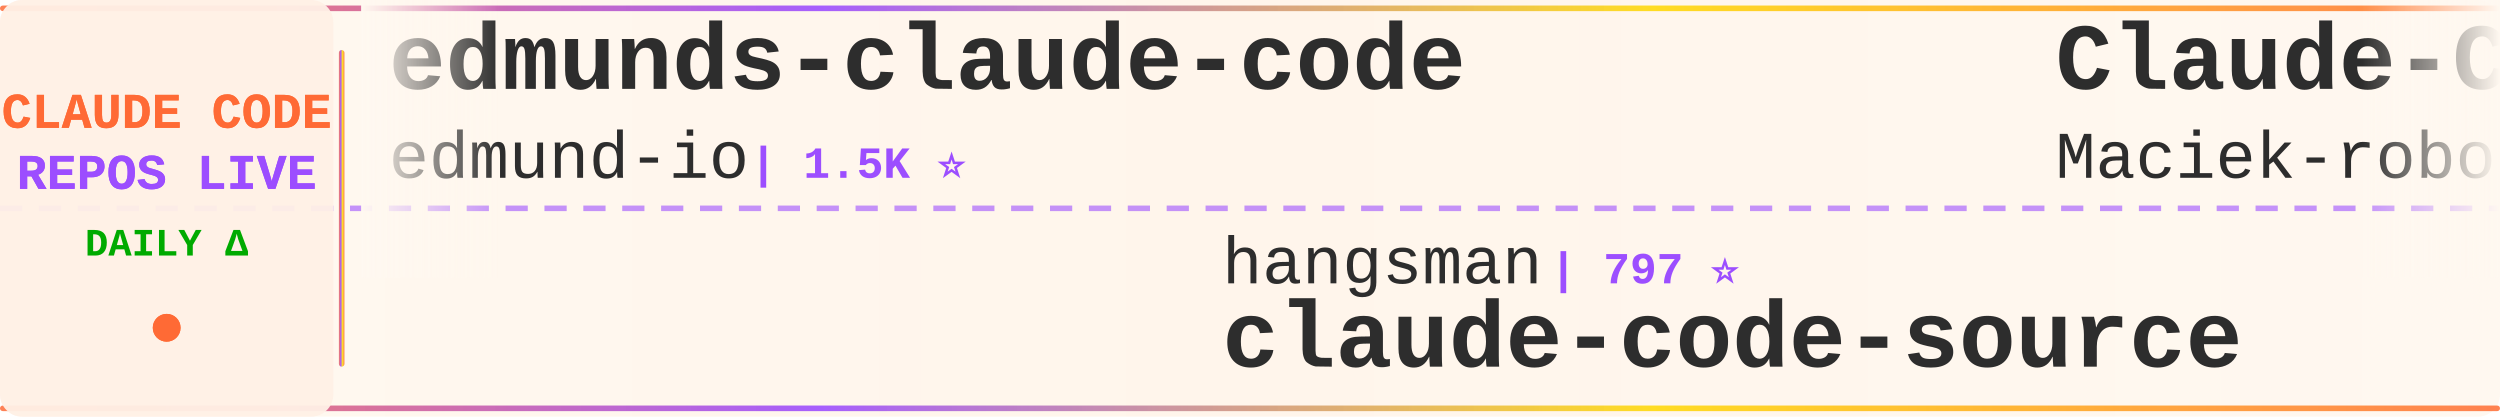
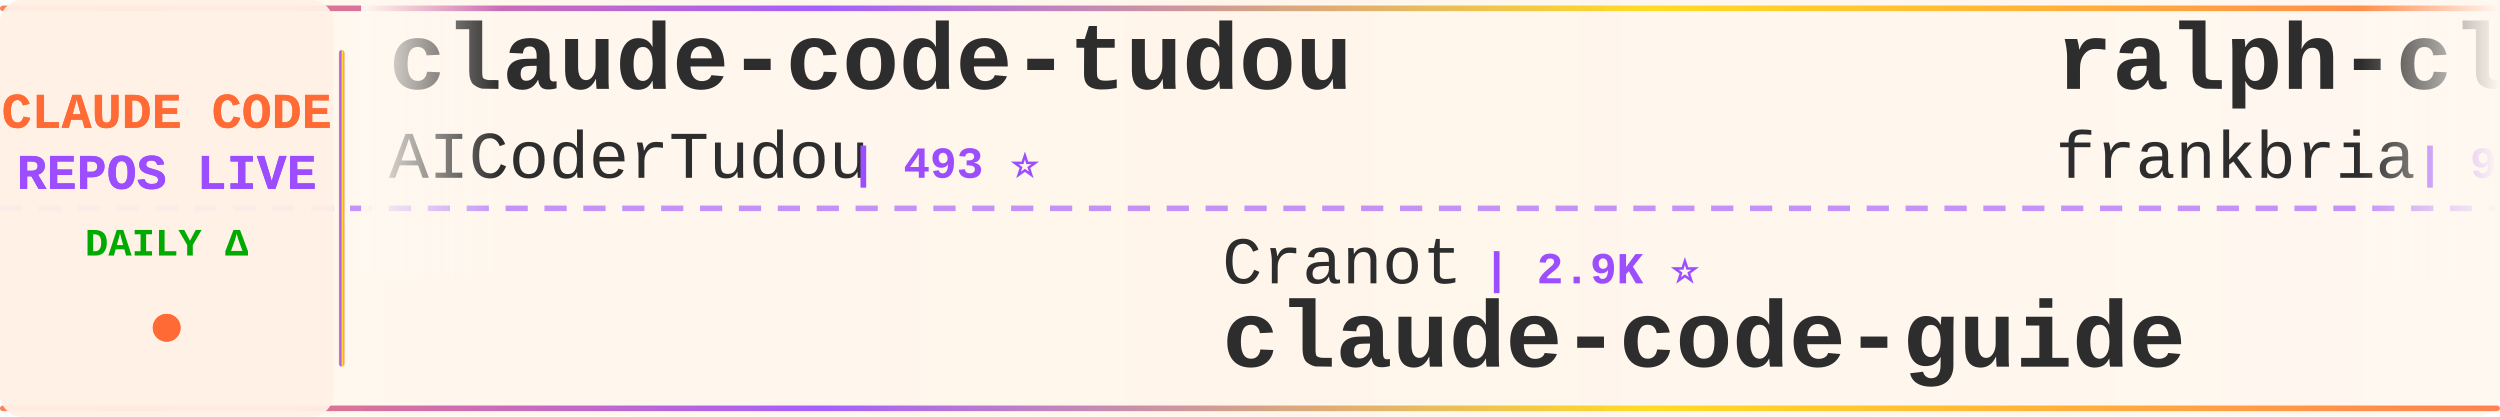
<svg xmlns="http://www.w3.org/2000/svg" width="900" height="150">
  <defs>
    <linearGradient id="tickerBg" x1="0%" y1="0%" x2="100%" y2="0%">
      <stop offset="0%" style="stop-color:#fff8f0;stop-opacity:0.98" />
      <stop offset="50%" style="stop-color:#fff5eb;stop-opacity:1" />
      <stop offset="100%" style="stop-color:#fff8f0;stop-opacity:0.98" />
    </linearGradient>
    <linearGradient id="borderGrad" x1="0%" y1="0%" x2="100%" y2="0%">
      <stop offset="0%" style="stop-color:#FF6B35;stop-opacity:0.85">
        <animate attributeName="stop-opacity" values="0.85;1;0.85" dur="2s" repeatCount="indefinite" />
      </stop>
      <stop offset="33%" style="stop-color:#9C4EFF;stop-opacity:0.9">
        <animate attributeName="stop-opacity" values="0.9;1;0.9" dur="2.2s" repeatCount="indefinite" />
      </stop>
      <stop offset="66%" style="stop-color:#FFD700;stop-opacity:0.85">
        <animate attributeName="stop-opacity" values="0.85;1;0.85" dur="1.8s" repeatCount="indefinite" />
      </stop>
      <stop offset="100%" style="stop-color:#FF6B35;stop-opacity:0.85">
        <animate attributeName="stop-opacity" values="0.85;1;0.85" dur="2s" repeatCount="indefinite" />
      </stop>
    </linearGradient>
    <filter id="textGlow">
      <feGaussianBlur stdDeviation="0.15" result="coloredBlur" />
      <feMerge>
        <feMergeNode in="coloredBlur" />
        <feMergeNode in="SourceGraphic" />
      </feMerge>
    </filter>
    <filter id="metricGlow">
      <feGaussianBlur stdDeviation="0.2" result="coloredBlur" />
      <feMerge>
        <feMergeNode in="coloredBlur" />
        <feMergeNode in="SourceGraphic" />
      </feMerge>
    </filter>
    <linearGradient id="leftFade" x1="0%" y1="0%" x2="100%" y2="0%">
      <stop offset="0%" style="stop-color:#fff8f0;stop-opacity:1" />
      <stop offset="100%" style="stop-color:#fff8f0;stop-opacity:0" />
    </linearGradient>
    <linearGradient id="rightFade" x1="0%" y1="0%" x2="100%" y2="0%">
      <stop offset="0%" style="stop-color:#fff8f0;stop-opacity:0" />
      <stop offset="100%" style="stop-color:#fff8f0;stop-opacity:1" />
    </linearGradient>
  </defs>
  <rect width="900" height="150" fill="url(#tickerBg)" rx="8" />
  <rect x="0" y="2" width="900" height="2" fill="url(#borderGrad)" rx="1" />
  <rect x="0" y="146" width="900" height="2" fill="url(#borderGrad)" rx="1" />
  <line x1="0" y1="75" x2="900" y2="75" stroke="#9C4EFF" stroke-width="2" stroke-dasharray="8 6" opacity="0.6" />
  <rect x="0" y="0" width="120" height="150" fill="#fff0e6" opacity="0.95" rx="8" />
  <text x="60" y="46" font-family="'Courier New', monospace" font-size="18" font-weight="bold" fill="#FF6B35" text-anchor="middle" filter="url(#textGlow)">
    CLAUDE CODE
  </text>
  <text x="60" y="68" font-family="'Courier New', monospace" font-size="18" font-weight="bold" fill="#9C4EFF" text-anchor="middle" filter="url(#textGlow)">
    REPOS LIVE
  </text>
  <text x="60" y="92" font-family="'Courier New', monospace" font-size="14" font-weight="bold" fill="#00aa00" text-anchor="middle">
    DAILY Δ
  </text>
  <circle cx="60" cy="118" r="5" fill="#FF6B35" filter="url(#metricGlow)">
    <animate attributeName="r" values="4;6;4" dur="1.5s" repeatCount="indefinite" />
    <animate attributeName="opacity" values="0.6;1;0.6" dur="1.5s" repeatCount="indefinite" />
  </circle>
  <rect x="122" y="18" width="2" height="114" fill="url(#borderGrad)" rx="1" />
  <clipPath id="tickerClip">
    <rect x="130" y="0" width="770" height="150" />
  </clipPath>
  <g clip-path="url(#tickerClip)">
    <g id="tickerItems">
      <animateTransform attributeName="transform" attributeType="XML" type="translate" from="0 0" to="-3000 0" dur="54s" repeatCount="indefinite" />
      <g transform="translate(0, 0)">
-         <text x="140" y="32" font-family="'Courier New', monospace" font-size="34" font-weight="bold" fill="#2d2d2d">edmunds-claude-code</text>
-         <text x="140" y="64" font-family="'Courier New', monospace" font-size="24" font-weight="normal" fill="#2d2d2d" opacity="1.0">edmund-io</text>
-         <text x="270" y="64" font-family="'Courier New', monospace" font-size="16" font-weight="bold" fill="#9C4EFF"> | 1.5K ⭐</text>
+         <text x="140" y="32" font-family="'Courier New', monospace" font-size="34" font-weight="bold" fill="#2d2d2d">claude-code-tudou</text>
+         <text x="140" y="64" font-family="'Courier New', monospace" font-size="24" font-weight="normal" fill="#2d2d2d" opacity="1.0">AICoderTudou</text>
+         <text x="306" y="64" font-family="'Courier New', monospace" font-size="16" font-weight="bold" fill="#9C4EFF"> | 493 ⭐</text>
      </g>
      <g transform="translate(300, 0)">
-         <text x="140" y="102" font-family="'Courier New', monospace" font-size="24" font-weight="normal" fill="#2d2d2d" opacity="1.0">hangsman</text>
-         <text x="258" y="102" font-family="'Courier New', monospace" font-size="16" font-weight="bold" fill="#9C4EFF"> | 797 ⭐</text>
+         <text x="140" y="102" font-family="'Courier New', monospace" font-size="24" font-weight="normal" fill="#2d2d2d" opacity="1.0">Cranot</text>
+         <text x="234" y="102" font-family="'Courier New', monospace" font-size="16" font-weight="bold" fill="#9C4EFF"> | 2.9K ⭐</text>
+         <text x="140" y="132" font-family="'Courier New', monospace" font-size="34" font-weight="bold" fill="#2d2d2d">claude-code-guide</text>
+       </g>
+       <g transform="translate(600, 0)">
+         <text x="140" y="32" font-family="'Courier New', monospace" font-size="34" font-weight="bold" fill="#2d2d2d">ralph-claude-code</text>
+         <text x="140" y="64" font-family="'Courier New', monospace" font-size="24" font-weight="normal" fill="#2d2d2d" opacity="1.0">frankbria</text>
+         <text x="270" y="64" font-family="'Courier New', monospace" font-size="16" font-weight="bold" fill="#9C4EFF"> | 9.7K ⭐ +2</text>
+       </g>
+       <g transform="translate(900, 0)">
+         <text x="140" y="102" font-family="'Courier New', monospace" font-size="24" font-weight="normal" fill="#2d2d2d" opacity="1.0">JrCx7scC</text>
+         <text x="258" y="102" font-family="'Courier New', monospace" font-size="16" font-weight="bold" fill="#9C4EFF"> | 375 ⭐</text>
        <text x="140" y="132" font-family="'Courier New', monospace" font-size="34" font-weight="bold" fill="#2d2d2d">claude-code-source</text>
      </g>
-       <g transform="translate(600, 0)">
+       <g transform="translate(1200, 0)">
+         <text x="140" y="32" font-family="'Courier New', monospace" font-size="34" font-weight="bold" fill="#2d2d2d">claude-code-action</text>
+         <text x="140" y="64" font-family="'Courier New', monospace" font-size="24" font-weight="normal" fill="#2d2d2d" opacity="1.0">anthropics</text>
+         <text x="282" y="64" font-family="'Courier New', monospace" font-size="16" font-weight="bold" fill="#9C4EFF"> | 9.4K ⭐ +2</text>
+       </g>
+       <g transform="translate(1500, 0)">
+         <text x="140" y="102" font-family="'Courier New', monospace" font-size="24" font-weight="normal" fill="#2d2d2d" opacity="1.0">andrew-kramer-inno</text>
+         <text x="378" y="102" font-family="'Courier New', monospace" font-size="16" font-weight="bold" fill="#9C4EFF"> | 594 ⭐</text>
+         <text x="140" y="132" font-family="'Courier New', monospace" font-size="34" font-weight="bold" fill="#2d2d2d">claude-code-source-build</text>
+       </g>
+       <g transform="translate(1800, 0)">
        <text x="140" y="32" font-family="'Courier New', monospace" font-size="34" font-weight="bold" fill="#2d2d2d">Claude-Code-Usage-Monito...</text>
        <text x="140" y="64" font-family="'Courier New', monospace" font-size="24" font-weight="normal" fill="#2d2d2d" opacity="1.0">Maciek-roboblog</text>
        <text x="342" y="64" font-family="'Courier New', monospace" font-size="16" font-weight="bold" fill="#9C4EFF"> | 8.7K ⭐ +1</text>
      </g>
-       <g transform="translate(900, 0)">
-         <text x="140" y="102" font-family="'Courier New', monospace" font-size="24" font-weight="normal" fill="#2d2d2d" opacity="1.0">AICoderTudou</text>
-         <text x="306" y="102" font-family="'Courier New', monospace" font-size="16" font-weight="bold" fill="#9C4EFF"> | 493 ⭐</text>
-         <text x="140" y="132" font-family="'Courier New', monospace" font-size="34" font-weight="bold" fill="#2d2d2d">claude-code-tudou</text>
-       </g>
-       <g transform="translate(1200, 0)">
-         <text x="140" y="32" font-family="'Courier New', monospace" font-size="34" font-weight="bold" fill="#2d2d2d">everything-claude-code-z...</text>
-         <text x="140" y="64" font-family="'Courier New', monospace" font-size="24" font-weight="normal" fill="#2d2d2d" opacity="1.0">xu-xiang</text>
-         <text x="258" y="64" font-family="'Courier New', monospace" font-size="16" font-weight="bold" fill="#9C4EFF"> | 2.0K ⭐</text>
-       </g>
-       <g transform="translate(1500, 0)">
-         <text x="140" y="102" font-family="'Courier New', monospace" font-size="24" font-weight="normal" fill="#2d2d2d" opacity="1.0">overwirehq</text>
-         <text x="282" y="102" font-family="'Courier New', monospace" font-size="16" font-weight="bold" fill="#9C4EFF"> | 2.8K ⭐</text>
-         <text x="140" y="132" font-family="'Courier New', monospace" font-size="34" font-weight="bold" fill="#2d2d2d">claude-code-telegram</text>
-       </g>
-       <g transform="translate(1800, 0)">
-         <text x="140" y="32" font-family="'Courier New', monospace" font-size="34" font-weight="bold" fill="#2d2d2d">awesome-claude-code-suba...</text>
-         <text x="140" y="64" font-family="'Courier New', monospace" font-size="24" font-weight="normal" fill="#2d2d2d" opacity="1.0">VoltAgent</text>
-         <text x="270" y="64" font-family="'Courier New', monospace" font-size="16" font-weight="bold" fill="#9C4EFF"> | 25.5K ⭐ +6</text>
-       </g>
      <g transform="translate(2100, 0)">
-         <text x="140" y="102" font-family="'Courier New', monospace" font-size="24" font-weight="normal" fill="#2d2d2d" opacity="1.0">ding113</text>
-         <text x="246" y="102" font-family="'Courier New', monospace" font-size="16" font-weight="bold" fill="#9C4EFF"> | 3.4K ⭐</text>
-         <text x="140" y="132" font-family="'Courier New', monospace" font-size="34" font-weight="bold" fill="#2d2d2d">claude-code-hub</text>
+         <text x="140" y="102" font-family="'Courier New', monospace" font-size="24" font-weight="normal" fill="#2d2d2d" opacity="1.0">WorldFlowAI</text>
+         <text x="294" y="102" font-family="'Courier New', monospace" font-size="16" font-weight="bold" fill="#9C4EFF"> | 4.2K ⭐ +30</text>
+         <text x="140" y="132" font-family="'Courier New', monospace" font-size="34" font-weight="bold" fill="#2d2d2d">everything-claude-code</text>
      </g>
      <g transform="translate(2400, 0)">
-         <text x="140" y="32" font-family="'Courier New', monospace" font-size="34" font-weight="bold" fill="#2d2d2d">collection-claude-code-s...</text>
-         <text x="140" y="64" font-family="'Courier New', monospace" font-size="24" font-weight="normal" fill="#2d2d2d" opacity="1.0">chauncygu</text>
-         <text x="270" y="64" font-family="'Courier New', monospace" font-size="16" font-weight="bold" fill="#9C4EFF"> | 2.8K ⭐</text>
+         <text x="140" y="32" font-family="'Courier New', monospace" font-size="34" font-weight="bold" fill="#2d2d2d">claude-code-ultimate-gui...</text>
+         <text x="140" y="64" font-family="'Courier New', monospace" font-size="24" font-weight="normal" fill="#2d2d2d" opacity="1.0">FlorianBruniaux</text>
+         <text x="342" y="64" font-family="'Courier New', monospace" font-size="16" font-weight="bold" fill="#9C4EFF"> | 6.1K ⭐ +5</text>
      </g>
      <g transform="translate(2700, 0)">
-         <text x="140" y="102" font-family="'Courier New', monospace" font-size="24" font-weight="normal" fill="#2d2d2d" opacity="1.0">Yuyz0112</text>
-         <text x="258" y="102" font-family="'Courier New', monospace" font-size="16" font-weight="bold" fill="#9C4EFF"> | 2.4K ⭐</text>
-         <text x="140" y="132" font-family="'Courier New', monospace" font-size="34" font-weight="bold" fill="#2d2d2d">claude-code-reverse</text>
+         <text x="140" y="102" font-family="'Courier New', monospace" font-size="24" font-weight="normal" fill="#2d2d2d" opacity="1.0">Chachamaru127</text>
+         <text x="318" y="102" font-family="'Courier New', monospace" font-size="16" font-weight="bold" fill="#9C4EFF"> | 3.2K ⭐ +4</text>
+         <text x="140" y="132" font-family="'Courier New', monospace" font-size="34" font-weight="bold" fill="#2d2d2d">claude-code-harness</text>
      </g>
      <g transform="translate(3000, 0)">
-         <text x="140" y="32" font-family="'Courier New', monospace" font-size="34" font-weight="bold" fill="#2d2d2d">edmunds-claude-code</text>
-         <text x="140" y="64" font-family="'Courier New', monospace" font-size="24" font-weight="normal" fill="#2d2d2d" opacity="1.0">edmund-io</text>
-         <text x="270" y="64" font-family="'Courier New', monospace" font-size="16" font-weight="bold" fill="#9C4EFF"> | 1.5K ⭐</text>
+         <text x="140" y="32" font-family="'Courier New', monospace" font-size="34" font-weight="bold" fill="#2d2d2d">claude-code-tudou</text>
+         <text x="140" y="64" font-family="'Courier New', monospace" font-size="24" font-weight="normal" fill="#2d2d2d" opacity="1.0">AICoderTudou</text>
+         <text x="306" y="64" font-family="'Courier New', monospace" font-size="16" font-weight="bold" fill="#9C4EFF"> | 493 ⭐</text>
      </g>
      <g transform="translate(3300, 0)">
-         <text x="140" y="102" font-family="'Courier New', monospace" font-size="24" font-weight="normal" fill="#2d2d2d" opacity="1.0">hangsman</text>
-         <text x="258" y="102" font-family="'Courier New', monospace" font-size="16" font-weight="bold" fill="#9C4EFF"> | 797 ⭐</text>
-         <text x="140" y="132" font-family="'Courier New', monospace" font-size="34" font-weight="bold" fill="#2d2d2d">claude-code-source</text>
+         <text x="140" y="102" font-family="'Courier New', monospace" font-size="24" font-weight="normal" fill="#2d2d2d" opacity="1.0">Cranot</text>
+         <text x="234" y="102" font-family="'Courier New', monospace" font-size="16" font-weight="bold" fill="#9C4EFF"> | 2.9K ⭐</text>
+         <text x="140" y="132" font-family="'Courier New', monospace" font-size="34" font-weight="bold" fill="#2d2d2d">claude-code-guide</text>
      </g>
      <g transform="translate(3600, 0)">
-         <text x="140" y="32" font-family="'Courier New', monospace" font-size="34" font-weight="bold" fill="#2d2d2d">Claude-Code-Usage-Monito...</text>
-         <text x="140" y="64" font-family="'Courier New', monospace" font-size="24" font-weight="normal" fill="#2d2d2d" opacity="1.0">Maciek-roboblog</text>
-         <text x="342" y="64" font-family="'Courier New', monospace" font-size="16" font-weight="bold" fill="#9C4EFF"> | 8.7K ⭐ +1</text>
+         <text x="140" y="32" font-family="'Courier New', monospace" font-size="34" font-weight="bold" fill="#2d2d2d">ralph-claude-code</text>
+         <text x="140" y="64" font-family="'Courier New', monospace" font-size="24" font-weight="normal" fill="#2d2d2d" opacity="1.0">frankbria</text>
+         <text x="270" y="64" font-family="'Courier New', monospace" font-size="16" font-weight="bold" fill="#9C4EFF"> | 9.7K ⭐ +2</text>
      </g>
      <g transform="translate(3900, 0)">
-         <text x="140" y="102" font-family="'Courier New', monospace" font-size="24" font-weight="normal" fill="#2d2d2d" opacity="1.0">AICoderTudou</text>
-         <text x="306" y="102" font-family="'Courier New', monospace" font-size="16" font-weight="bold" fill="#9C4EFF"> | 493 ⭐</text>
-         <text x="140" y="132" font-family="'Courier New', monospace" font-size="34" font-weight="bold" fill="#2d2d2d">claude-code-tudou</text>
+         <text x="140" y="102" font-family="'Courier New', monospace" font-size="24" font-weight="normal" fill="#2d2d2d" opacity="1.0">JrCx7scC</text>
+         <text x="258" y="102" font-family="'Courier New', monospace" font-size="16" font-weight="bold" fill="#9C4EFF"> | 375 ⭐</text>
+         <text x="140" y="132" font-family="'Courier New', monospace" font-size="34" font-weight="bold" fill="#2d2d2d">claude-code-source</text>
      </g>
    </g>
  </g>
  <rect x="130" y="0" width="50" height="100" fill="url(#leftFade)" />
  <rect x="850" y="0" width="50" height="100" fill="url(#rightFade)" />
</svg>
